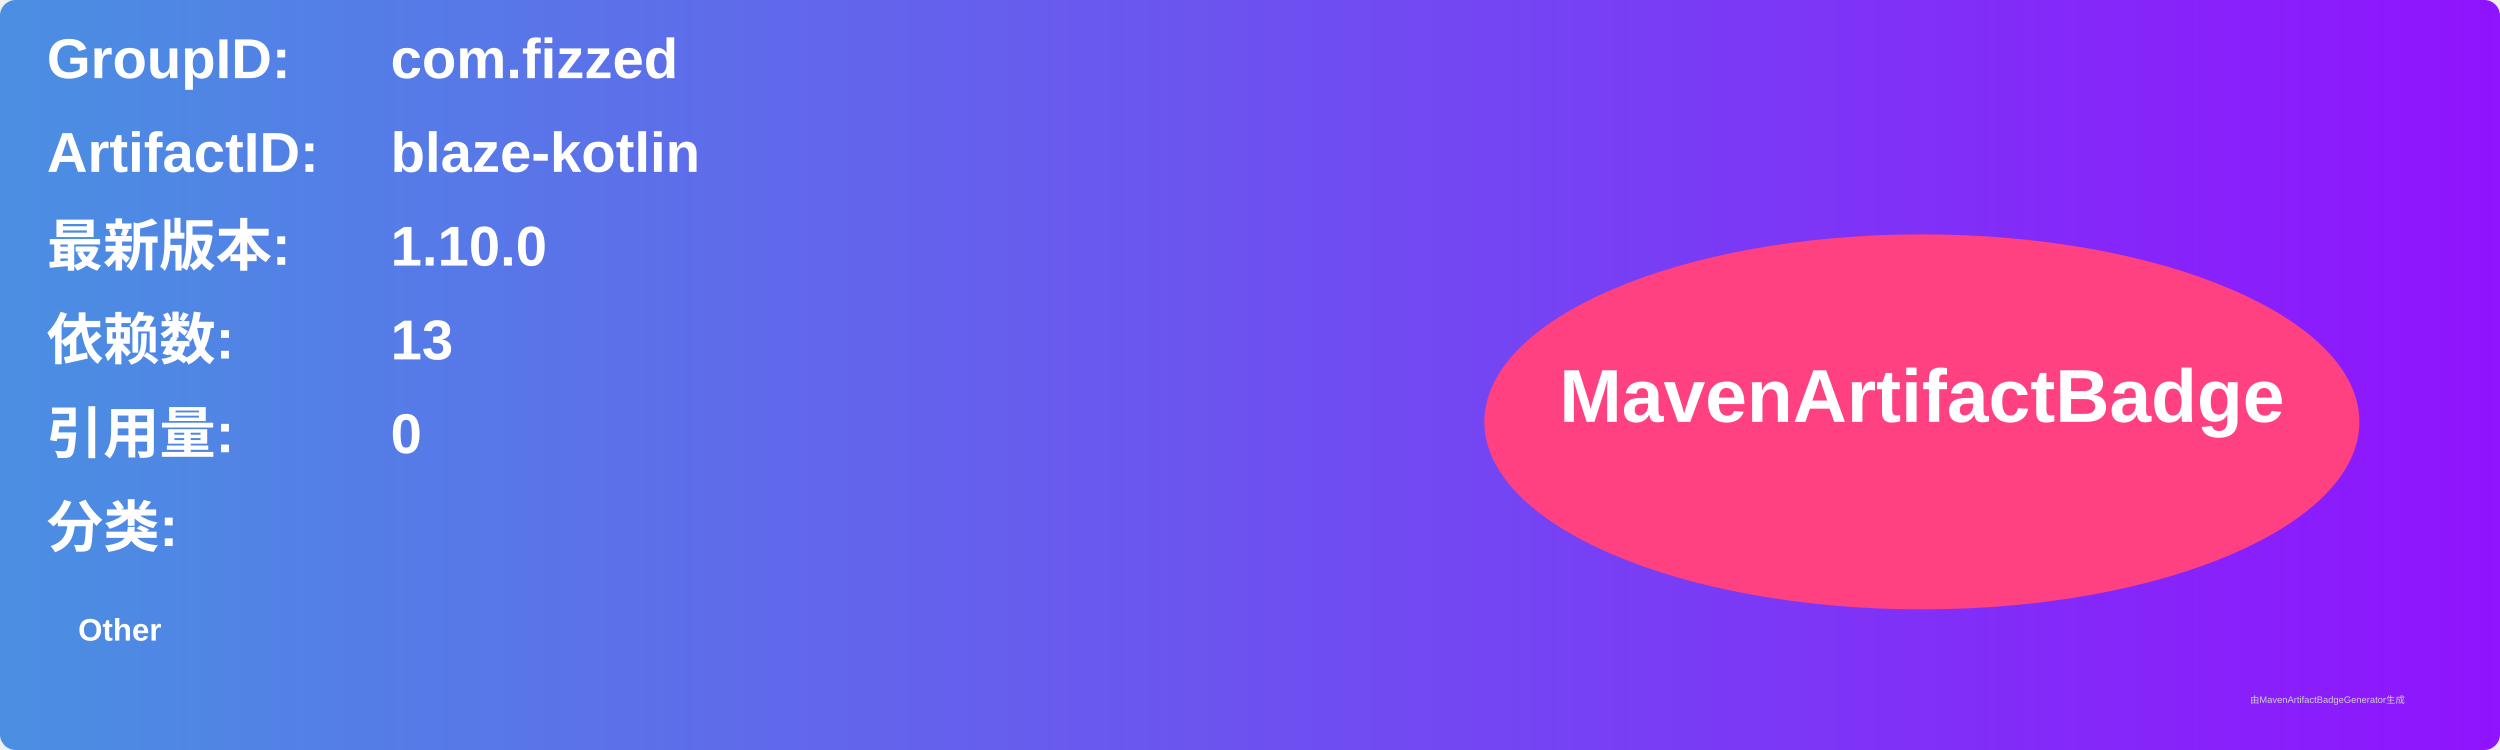
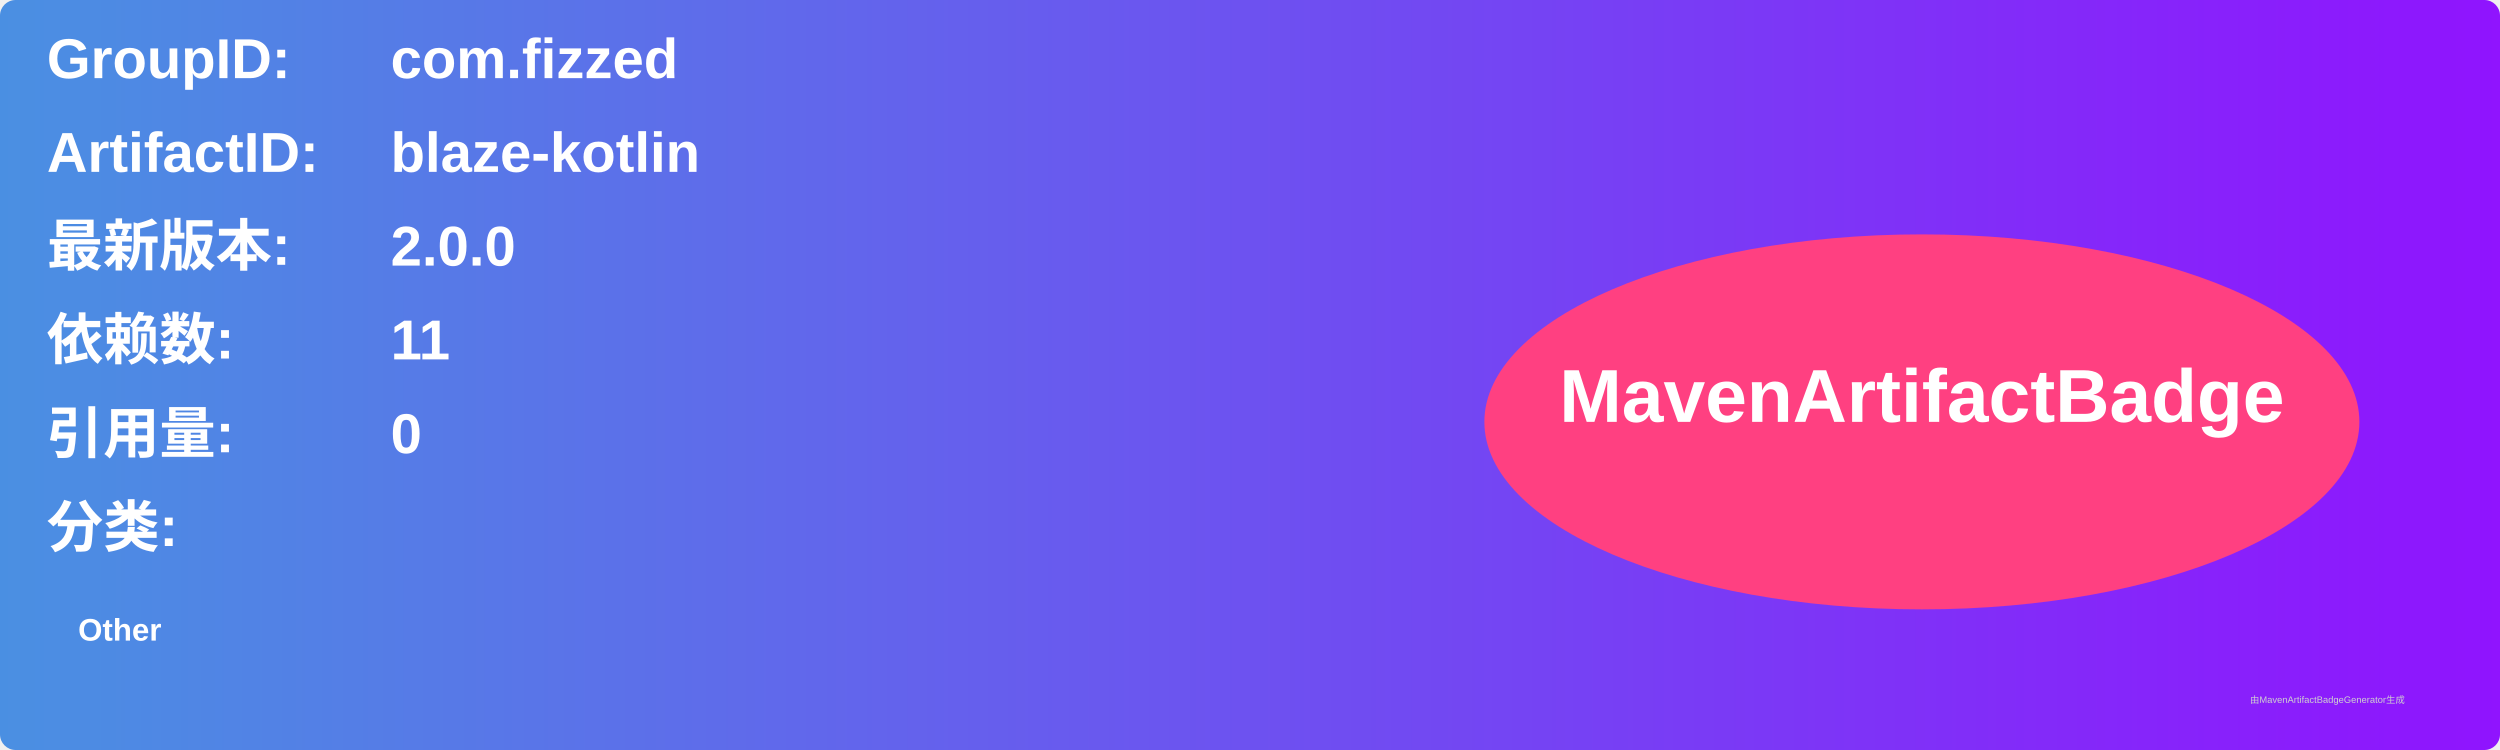
<svg xmlns="http://www.w3.org/2000/svg" width="800" height="240" viewBox="0 0 800 240">
  <linearGradient id="grad" x1="0%" y1="0%" x2="100%" y2="0%">
    <stop offset="0%" stop-color="#4a90e2" />
    <stop offset="100%" stop-color="#9013fe" />
  </linearGradient>
  <rect width="100%" height="100%" rx="5" ry="5" fill="url(#grad)" />
  <g transform="translate(15, 15)">
    <text x="0" y="10" font-family="Arial" font-size="18" fill="white" font-weight="bold" width="260">GroupID:</text>
    <text x="110" y="10" font-family="Arial" font-size="18" fill="white" font-weight="bold" width="460">com.fizzed</text>
    <text x="0" y="40" font-family="Arial" font-size="18" fill="white" font-weight="bold" width="260">ArtifactID:</text>
    <text x="110" y="40" font-family="Arial" font-size="18" fill="white" font-weight="bold" width="460">blaze-kotlin</text>
    <text x="0" y="70" font-family="Arial" font-size="18" fill="white" font-weight="bold">最新版本:</text>
    <text x="110" y="70" font-family="Arial" font-size="18" fill="white" font-weight="bold">
-       <tspan font-weight="bold">1.10.0</tspan>
+       <tspan font-weight="bold">2.0.0</tspan>
    </text>
    <text x="0" y="100" font-family="Arial" font-size="18" fill="white" font-weight="bold">依赖数: </text>
    <text x="110" y="100" font-family="Arial" font-size="18" fill="white">
-       <tspan font-weight="bold">13</tspan>
+       <tspan font-weight="bold">11</tspan>
    </text>
    <text x="0" y="130" font-family="Arial" font-size="18" fill="white" font-weight="bold">引用量: </text>
    <text x="110" y="130" font-family="Arial" font-size="18" fill="white">
      <tspan font-weight="bold">0</tspan>
    </text>
    <text x="0" y="160" font-family="Arial" font-size="18" fill="white" font-weight="bold">分类:</text>
    <text x="10" y="190" font-family="Arial" font-size="10" fill="white">
      <tspan font-weight="bold">Other</tspan>
    </text>
    <ellipse cx="600" cy="120" rx="140" ry="60" fill="#ff4081" />
    <text x="600" y="120" text-anchor="middle" font-family="Arial" font-size="24" fill="white" font-weight="bold">MavenArtifactBadge</text>
  </g>
  <text x="720" y="225" font-family="Arial" font-size="3" fill="#d0d0d0">由MavenArtifactBadgeGenerator生成</text>
</svg>
